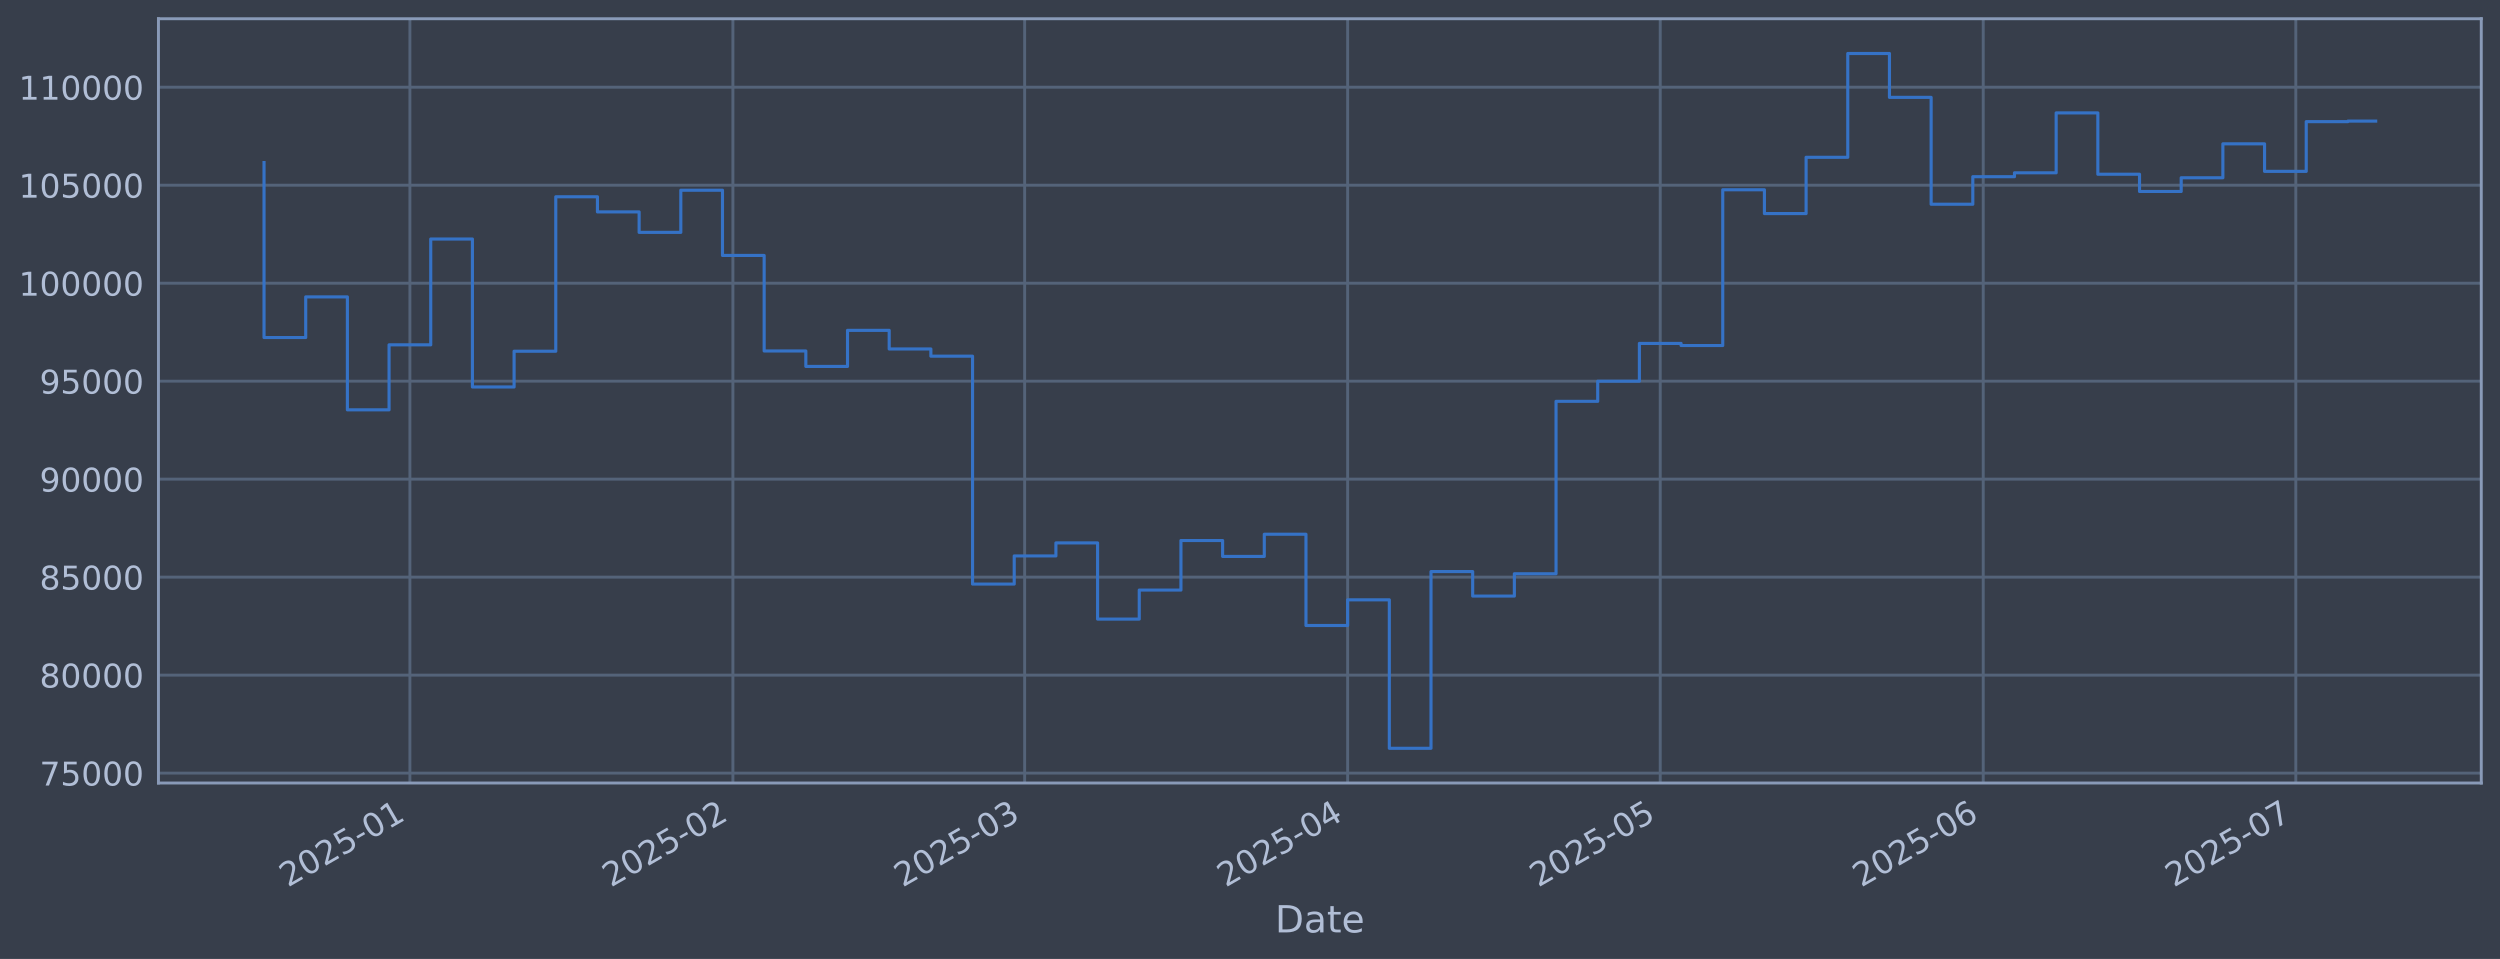
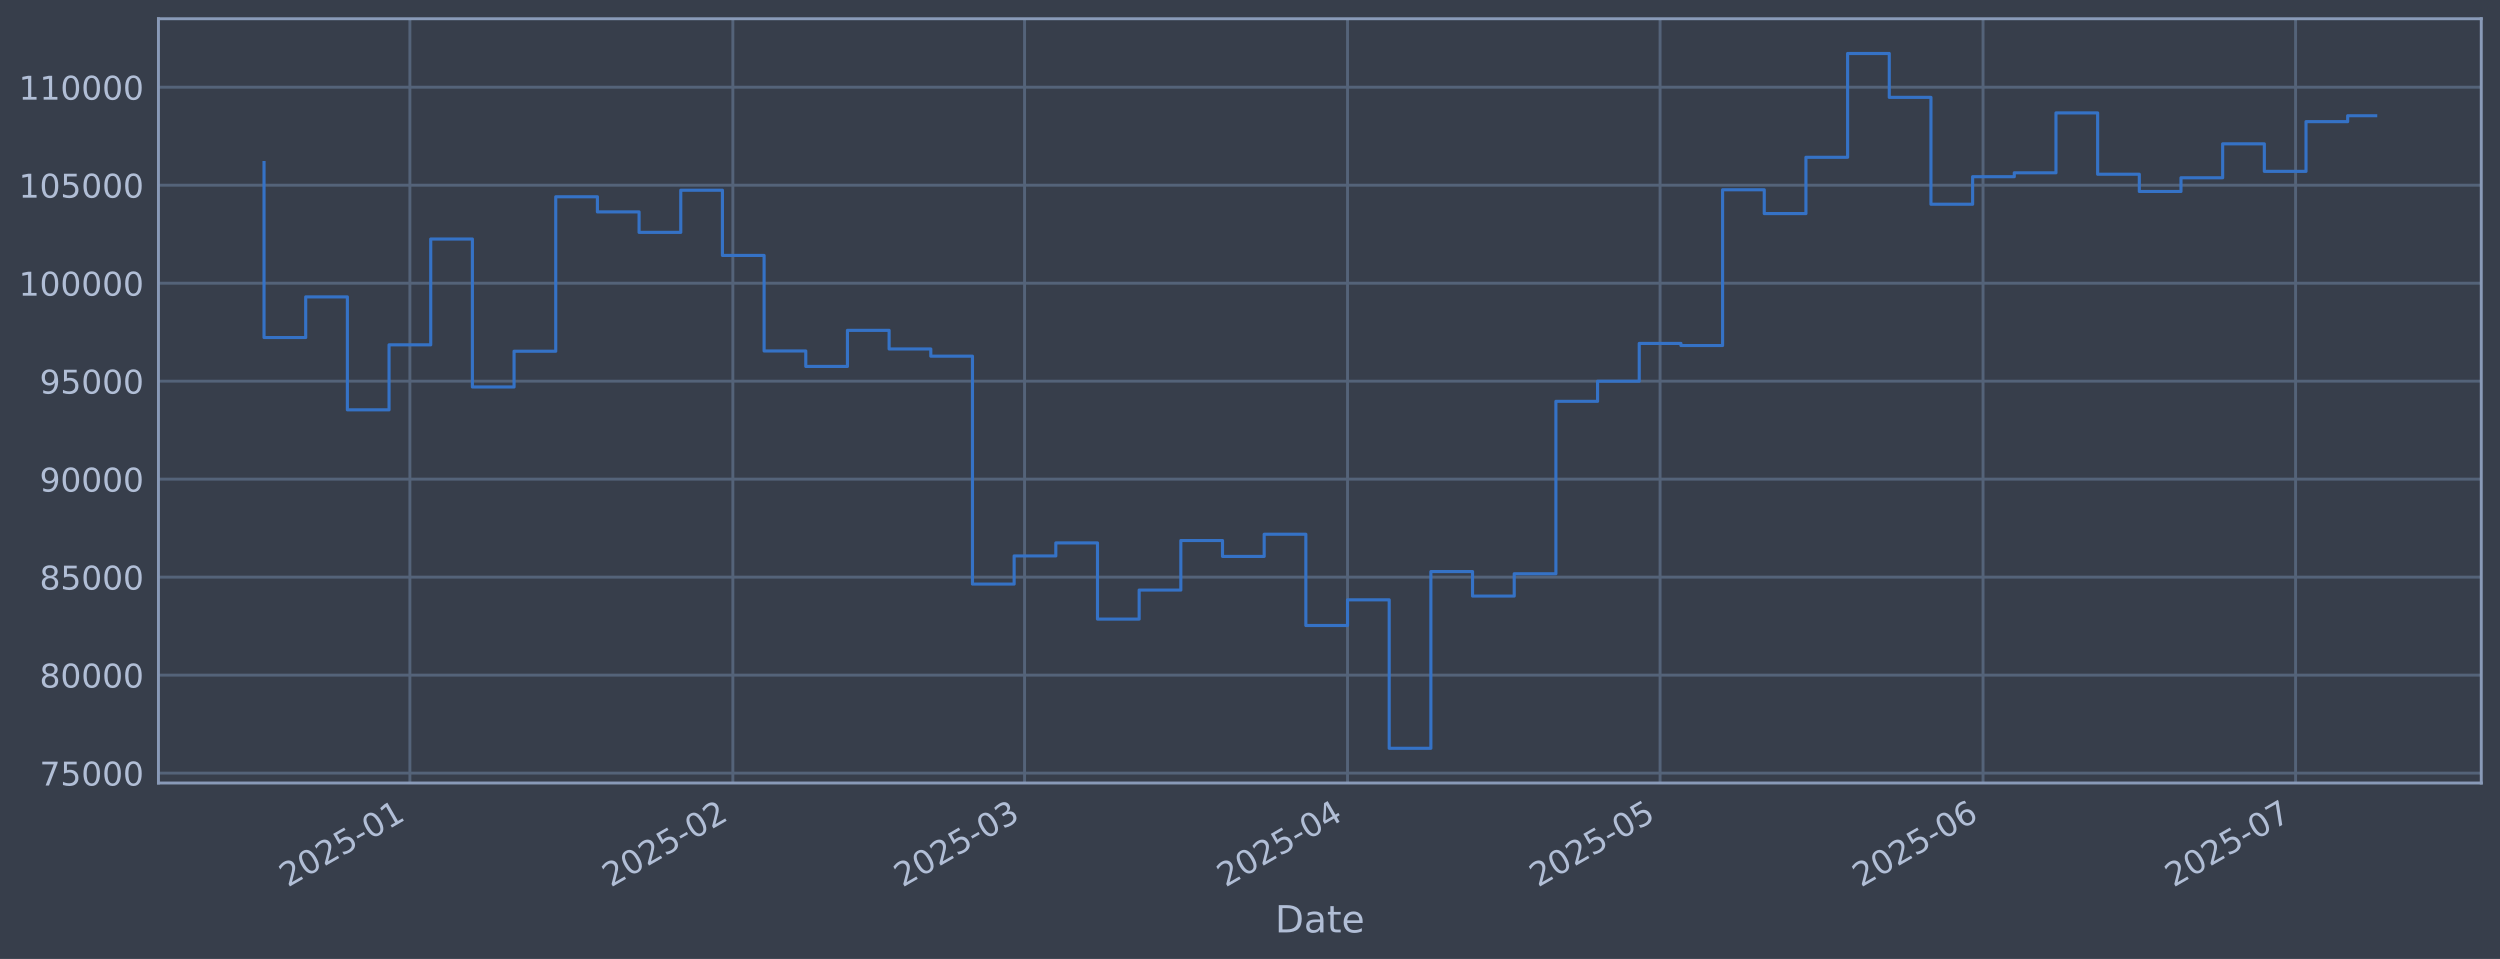
<svg xmlns="http://www.w3.org/2000/svg" xmlns:xlink="http://www.w3.org/1999/xlink" width="960.9pt" height="368.58pt" viewBox="0 0 960.9 368.58" version="1.1">
  <defs>
    <style type="text/css">*{stroke-linejoin: round; stroke-linecap: butt}</style>
  </defs>
  <g id="figure_1">
    <g id="patch_1">
      <path d="M 0 368.58  L 960.9 368.58  L 960.9 0  L 0 0  z " style="fill: #373e4b" />
    </g>
    <g id="axes_1">
      <g id="patch_2">
        <path d="M 60.901 300.96  L 953.701 300.96  L 953.701 7.2  L 60.901 7.2  z " style="fill: #373e4b" />
      </g>
      <g id="matplotlib.axis_1">
        <g id="xtick_1">
          <g id="line2d_1">
-             <path d="M 157.549 300.96  L 157.549 7.2  " clip-path="url(#p3113708a71)" style="fill: none; stroke: #546379; stroke-width: 1.12; stroke-linecap: square" />
+             <path d="M 157.543 300.96  L 157.543 7.2  " clip-path="url(#p57ee346e61)" style="fill: none; stroke: #546379; stroke-width: 1.12; stroke-linecap: square" />
          </g>
          <g id="line2d_2" />
          <g id="text_1">
-             <g style="fill: #b1bed6" transform="translate(110.6461 341.1745) rotate(-30) scale(0.126 -0.126)">
+             <g style="fill: #b1bed6" transform="translate(110.64 341.1745) rotate(-30) scale(0.126 -0.126)">
              <defs>
                <path id="DejaVuSans-32" d="M 1228 531  L 3431 531  L 3431 0  L 469 0  L 469 531  Q 828 903 1448 1529  Q 2069 2156 2228 2338  Q 2531 2678 2651 2914  Q 2772 3150 2772 3378  Q 2772 3750 2511 3984  Q 2250 4219 1831 4219  Q 1534 4219 1204 4116  Q 875 4013 500 3803  L 500 4441  Q 881 4594 1212 4672  Q 1544 4750 1819 4750  Q 2544 4750 2975 4387  Q 3406 4025 3406 3419  Q 3406 3131 3298 2873  Q 3191 2616 2906 2266  Q 2828 2175 2409 1742  Q 1991 1309 1228 531  z " transform="scale(0.015625)" />
                <path id="DejaVuSans-30" d="M 2034 4250  Q 1547 4250 1301 3770  Q 1056 3291 1056 2328  Q 1056 1369 1301 889  Q 1547 409 2034 409  Q 2525 409 2770 889  Q 3016 1369 3016 2328  Q 3016 3291 2770 3770  Q 2525 4250 2034 4250  z M 2034 4750  Q 2819 4750 3233 4129  Q 3647 3509 3647 2328  Q 3647 1150 3233 529  Q 2819 -91 2034 -91  Q 1250 -91 836 529  Q 422 1150 422 2328  Q 422 3509 836 4129  Q 1250 4750 2034 4750  z " transform="scale(0.015625)" />
                <path id="DejaVuSans-35" d="M 691 4666  L 3169 4666  L 3169 4134  L 1269 4134  L 1269 2991  Q 1406 3038 1543 3061  Q 1681 3084 1819 3084  Q 2600 3084 3056 2656  Q 3513 2228 3513 1497  Q 3513 744 3044 326  Q 2575 -91 1722 -91  Q 1428 -91 1123 -41  Q 819 9 494 109  L 494 744  Q 775 591 1075 516  Q 1375 441 1709 441  Q 2250 441 2565 725  Q 2881 1009 2881 1497  Q 2881 1984 2565 2268  Q 2250 2553 1709 2553  Q 1456 2553 1204 2497  Q 953 2441 691 2322  L 691 4666  z " transform="scale(0.015625)" />
                <path id="DejaVuSans-2d" d="M 313 2009  L 1997 2009  L 1997 1497  L 313 1497  L 313 2009  z " transform="scale(0.015625)" />
                <path id="DejaVuSans-31" d="M 794 531  L 1825 531  L 1825 4091  L 703 3866  L 703 4441  L 1819 4666  L 2450 4666  L 2450 531  L 3481 531  L 3481 0  L 794 0  L 794 531  z " transform="scale(0.015625)" />
              </defs>
              <use xlink:href="#DejaVuSans-32" />
              <use xlink:href="#DejaVuSans-30" transform="translate(63.62305 0)" />
              <use xlink:href="#DejaVuSans-32" transform="translate(127.2461 0)" />
              <use xlink:href="#DejaVuSans-35" transform="translate(190.8691 0)" />
              <use xlink:href="#DejaVuSans-2d" transform="translate(254.4922 0)" />
              <use xlink:href="#DejaVuSans-30" transform="translate(290.5762 0)" />
              <use xlink:href="#DejaVuSans-31" transform="translate(354.1992 0)" />
            </g>
          </g>
        </g>
        <g id="xtick_2">
          <g id="line2d_3">
-             <path d="M 281.698 300.96  L 281.698 7.2  " clip-path="url(#p3113708a71)" style="fill: none; stroke: #546379; stroke-width: 1.12; stroke-linecap: square" />
+             <path d="M 281.678 300.96  L 281.678 7.2  " clip-path="url(#p57ee346e61)" style="fill: none; stroke: #546379; stroke-width: 1.12; stroke-linecap: square" />
          </g>
          <g id="line2d_4" />
          <g id="text_2">
-             <g style="fill: #b1bed6" transform="translate(234.7946 341.1745) rotate(-30) scale(0.126 -0.126)">
+             <g style="fill: #b1bed6" transform="translate(234.7748 341.1745) rotate(-30) scale(0.126 -0.126)">
              <use xlink:href="#DejaVuSans-32" />
              <use xlink:href="#DejaVuSans-30" transform="translate(63.62305 0)" />
              <use xlink:href="#DejaVuSans-32" transform="translate(127.2461 0)" />
              <use xlink:href="#DejaVuSans-35" transform="translate(190.8691 0)" />
              <use xlink:href="#DejaVuSans-2d" transform="translate(254.4922 0)" />
              <use xlink:href="#DejaVuSans-30" transform="translate(290.5762 0)" />
              <use xlink:href="#DejaVuSans-32" transform="translate(354.1992 0)" />
            </g>
          </g>
        </g>
        <g id="xtick_3">
          <g id="line2d_5">
-             <path d="M 393.832 300.96  L 393.832 7.2  " clip-path="url(#p3113708a71)" style="fill: none; stroke: #546379; stroke-width: 1.12; stroke-linecap: square" />
+             <path d="M 393.8 300.96  L 393.8 7.2  " clip-path="url(#p57ee346e61)" style="fill: none; stroke: #546379; stroke-width: 1.12; stroke-linecap: square" />
          </g>
          <g id="line2d_6" />
          <g id="text_3">
-             <g style="fill: #b1bed6" transform="translate(346.9287 341.1745) rotate(-30) scale(0.126 -0.126)">
+             <g style="fill: #b1bed6" transform="translate(346.8966 341.1745) rotate(-30) scale(0.126 -0.126)">
              <defs>
                <path id="DejaVuSans-33" d="M 2597 2516  Q 3050 2419 3304 2112  Q 3559 1806 3559 1356  Q 3559 666 3084 287  Q 2609 -91 1734 -91  Q 1441 -91 1130 -33  Q 819 25 488 141  L 488 750  Q 750 597 1062 519  Q 1375 441 1716 441  Q 2309 441 2620 675  Q 2931 909 2931 1356  Q 2931 1769 2642 2001  Q 2353 2234 1838 2234  L 1294 2234  L 1294 2753  L 1863 2753  Q 2328 2753 2575 2939  Q 2822 3125 2822 3475  Q 2822 3834 2567 4026  Q 2313 4219 1838 4219  Q 1578 4219 1281 4162  Q 984 4106 628 3988  L 628 4550  Q 988 4650 1302 4700  Q 1616 4750 1894 4750  Q 2613 4750 3031 4423  Q 3450 4097 3450 3541  Q 3450 3153 3228 2886  Q 3006 2619 2597 2516  z " transform="scale(0.015625)" />
              </defs>
              <use xlink:href="#DejaVuSans-32" />
              <use xlink:href="#DejaVuSans-30" transform="translate(63.62305 0)" />
              <use xlink:href="#DejaVuSans-32" transform="translate(127.2461 0)" />
              <use xlink:href="#DejaVuSans-35" transform="translate(190.8691 0)" />
              <use xlink:href="#DejaVuSans-2d" transform="translate(254.4922 0)" />
              <use xlink:href="#DejaVuSans-30" transform="translate(290.5762 0)" />
              <use xlink:href="#DejaVuSans-33" transform="translate(354.1992 0)" />
            </g>
          </g>
        </g>
        <g id="xtick_4">
          <g id="line2d_7">
-             <path d="M 517.98 300.96  L 517.98 7.2  " clip-path="url(#p3113708a71)" style="fill: none; stroke: #546379; stroke-width: 1.12; stroke-linecap: square" />
+             <path d="M 517.935 300.96  L 517.935 7.2  " clip-path="url(#p57ee346e61)" style="fill: none; stroke: #546379; stroke-width: 1.12; stroke-linecap: square" />
          </g>
          <g id="line2d_8" />
          <g id="text_4">
-             <g style="fill: #b1bed6" transform="translate(471.0772 341.1745) rotate(-30) scale(0.126 -0.126)">
+             <g style="fill: #b1bed6" transform="translate(471.0315 341.1745) rotate(-30) scale(0.126 -0.126)">
              <defs>
                <path id="DejaVuSans-34" d="M 2419 4116  L 825 1625  L 2419 1625  L 2419 4116  z M 2253 4666  L 3047 4666  L 3047 1625  L 3713 1625  L 3713 1100  L 3047 1100  L 3047 0  L 2419 0  L 2419 1100  L 313 1100  L 313 1709  L 2253 4666  z " transform="scale(0.015625)" />
              </defs>
              <use xlink:href="#DejaVuSans-32" />
              <use xlink:href="#DejaVuSans-30" transform="translate(63.62305 0)" />
              <use xlink:href="#DejaVuSans-32" transform="translate(127.2461 0)" />
              <use xlink:href="#DejaVuSans-35" transform="translate(190.8691 0)" />
              <use xlink:href="#DejaVuSans-2d" transform="translate(254.4922 0)" />
              <use xlink:href="#DejaVuSans-30" transform="translate(290.5762 0)" />
              <use xlink:href="#DejaVuSans-34" transform="translate(354.1992 0)" />
            </g>
          </g>
        </g>
        <g id="xtick_5">
          <g id="line2d_9">
-             <path d="M 638.124 300.96  L 638.124 7.2  " clip-path="url(#p3113708a71)" style="fill: none; stroke: #546379; stroke-width: 1.12; stroke-linecap: square" />
+             <path d="M 638.065 300.96  L 638.065 7.2  " clip-path="url(#p57ee346e61)" style="fill: none; stroke: #546379; stroke-width: 1.12; stroke-linecap: square" />
          </g>
          <g id="line2d_10" />
          <g id="text_5">
-             <g style="fill: #b1bed6" transform="translate(591.2209 341.1745) rotate(-30) scale(0.126 -0.126)">
+             <g style="fill: #b1bed6" transform="translate(591.162 341.1745) rotate(-30) scale(0.126 -0.126)">
              <use xlink:href="#DejaVuSans-32" />
              <use xlink:href="#DejaVuSans-30" transform="translate(63.62305 0)" />
              <use xlink:href="#DejaVuSans-32" transform="translate(127.2461 0)" />
              <use xlink:href="#DejaVuSans-35" transform="translate(190.8691 0)" />
              <use xlink:href="#DejaVuSans-2d" transform="translate(254.4922 0)" />
              <use xlink:href="#DejaVuSans-30" transform="translate(290.5762 0)" />
              <use xlink:href="#DejaVuSans-35" transform="translate(354.1992 0)" />
            </g>
          </g>
        </g>
        <g id="xtick_6">
          <g id="line2d_11">
-             <path d="M 762.273 300.96  L 762.273 7.2  " clip-path="url(#p3113708a71)" style="fill: none; stroke: #546379; stroke-width: 1.12; stroke-linecap: square" />
+             <path d="M 762.2 300.96  L 762.2 7.2  " clip-path="url(#p57ee346e61)" style="fill: none; stroke: #546379; stroke-width: 1.12; stroke-linecap: square" />
          </g>
          <g id="line2d_12" />
          <g id="text_6">
-             <g style="fill: #b1bed6" transform="translate(715.3694 341.1745) rotate(-30) scale(0.126 -0.126)">
+             <g style="fill: #b1bed6" transform="translate(715.2969 341.1745) rotate(-30) scale(0.126 -0.126)">
              <defs>
                <path id="DejaVuSans-36" d="M 2113 2584  Q 1688 2584 1439 2293  Q 1191 2003 1191 1497  Q 1191 994 1439 701  Q 1688 409 2113 409  Q 2538 409 2786 701  Q 3034 994 3034 1497  Q 3034 2003 2786 2293  Q 2538 2584 2113 2584  z M 3366 4563  L 3366 3988  Q 3128 4100 2886 4159  Q 2644 4219 2406 4219  Q 1781 4219 1451 3797  Q 1122 3375 1075 2522  Q 1259 2794 1537 2939  Q 1816 3084 2150 3084  Q 2853 3084 3261 2657  Q 3669 2231 3669 1497  Q 3669 778 3244 343  Q 2819 -91 2113 -91  Q 1303 -91 875 529  Q 447 1150 447 2328  Q 447 3434 972 4092  Q 1497 4750 2381 4750  Q 2619 4750 2861 4703  Q 3103 4656 3366 4563  z " transform="scale(0.015625)" />
              </defs>
              <use xlink:href="#DejaVuSans-32" />
              <use xlink:href="#DejaVuSans-30" transform="translate(63.62305 0)" />
              <use xlink:href="#DejaVuSans-32" transform="translate(127.2461 0)" />
              <use xlink:href="#DejaVuSans-35" transform="translate(190.8691 0)" />
              <use xlink:href="#DejaVuSans-2d" transform="translate(254.4922 0)" />
              <use xlink:href="#DejaVuSans-30" transform="translate(290.5762 0)" />
              <use xlink:href="#DejaVuSans-36" transform="translate(354.1992 0)" />
            </g>
          </g>
        </g>
        <g id="xtick_7">
          <g id="line2d_13">
-             <path d="M 882.416 300.96  L 882.416 7.2  " clip-path="url(#p3113708a71)" style="fill: none; stroke: #546379; stroke-width: 1.12; stroke-linecap: square" />
+             <path d="M 882.331 300.96  L 882.331 7.2  " clip-path="url(#p57ee346e61)" style="fill: none; stroke: #546379; stroke-width: 1.12; stroke-linecap: square" />
          </g>
          <g id="line2d_14" />
          <g id="text_7">
-             <g style="fill: #b1bed6" transform="translate(835.5131 341.1745) rotate(-30) scale(0.126 -0.126)">
+             <g style="fill: #b1bed6" transform="translate(835.4274 341.1745) rotate(-30) scale(0.126 -0.126)">
              <defs>
                <path id="DejaVuSans-37" d="M 525 4666  L 3525 4666  L 3525 4397  L 1831 0  L 1172 0  L 2766 4134  L 525 4134  L 525 4666  z " transform="scale(0.015625)" />
              </defs>
              <use xlink:href="#DejaVuSans-32" />
              <use xlink:href="#DejaVuSans-30" transform="translate(63.62305 0)" />
              <use xlink:href="#DejaVuSans-32" transform="translate(127.2461 0)" />
              <use xlink:href="#DejaVuSans-35" transform="translate(190.8691 0)" />
              <use xlink:href="#DejaVuSans-2d" transform="translate(254.4922 0)" />
              <use xlink:href="#DejaVuSans-30" transform="translate(290.5762 0)" />
              <use xlink:href="#DejaVuSans-37" transform="translate(354.1992 0)" />
            </g>
          </g>
        </g>
        <g id="text_8">
          <g style="fill: #b1bed6" transform="translate(490.0914 358.3856) scale(0.144 -0.144)">
            <defs>
              <path id="DejaVuSans-44" d="M 1259 4147  L 1259 519  L 2022 519  Q 2988 519 3436 956  Q 3884 1394 3884 2338  Q 3884 3275 3436 3711  Q 2988 4147 2022 4147  L 1259 4147  z M 628 4666  L 1925 4666  Q 3281 4666 3915 4102  Q 4550 3538 4550 2338  Q 4550 1131 3912 565  Q 3275 0 1925 0  L 628 0  L 628 4666  z " transform="scale(0.015625)" />
              <path id="DejaVuSans-61" d="M 2194 1759  Q 1497 1759 1228 1600  Q 959 1441 959 1056  Q 959 750 1161 570  Q 1363 391 1709 391  Q 2188 391 2477 730  Q 2766 1069 2766 1631  L 2766 1759  L 2194 1759  z M 3341 1997  L 3341 0  L 2766 0  L 2766 531  Q 2569 213 2275 61  Q 1981 -91 1556 -91  Q 1019 -91 701 211  Q 384 513 384 1019  Q 384 1609 779 1909  Q 1175 2209 1959 2209  L 2766 2209  L 2766 2266  Q 2766 2663 2505 2880  Q 2244 3097 1772 3097  Q 1472 3097 1187 3025  Q 903 2953 641 2809  L 641 3341  Q 956 3463 1253 3523  Q 1550 3584 1831 3584  Q 2591 3584 2966 3190  Q 3341 2797 3341 1997  z " transform="scale(0.015625)" />
              <path id="DejaVuSans-74" d="M 1172 4494  L 1172 3500  L 2356 3500  L 2356 3053  L 1172 3053  L 1172 1153  Q 1172 725 1289 603  Q 1406 481 1766 481  L 2356 481  L 2356 0  L 1766 0  Q 1100 0 847 248  Q 594 497 594 1153  L 594 3053  L 172 3053  L 172 3500  L 594 3500  L 594 4494  L 1172 4494  z " transform="scale(0.015625)" />
              <path id="DejaVuSans-65" d="M 3597 1894  L 3597 1613  L 953 1613  Q 991 1019 1311 708  Q 1631 397 2203 397  Q 2534 397 2845 478  Q 3156 559 3463 722  L 3463 178  Q 3153 47 2828 -22  Q 2503 -91 2169 -91  Q 1331 -91 842 396  Q 353 884 353 1716  Q 353 2575 817 3079  Q 1281 3584 2069 3584  Q 2775 3584 3186 3129  Q 3597 2675 3597 1894  z M 3022 2063  Q 3016 2534 2758 2815  Q 2500 3097 2075 3097  Q 1594 3097 1305 2825  Q 1016 2553 972 2059  L 3022 2063  z " transform="scale(0.015625)" />
            </defs>
            <use xlink:href="#DejaVuSans-44" />
            <use xlink:href="#DejaVuSans-61" transform="translate(77.00195 0)" />
            <use xlink:href="#DejaVuSans-74" transform="translate(138.2812 0)" />
            <use xlink:href="#DejaVuSans-65" transform="translate(177.4902 0)" />
          </g>
        </g>
      </g>
      <g id="matplotlib.axis_2">
        <g id="ytick_1">
          <g id="line2d_15">
-             <path d="M 60.901 297.147  L 953.701 297.147  " clip-path="url(#p3113708a71)" style="fill: none; stroke: #546379; stroke-width: 1.12; stroke-linecap: square" />
+             <path d="M 60.901 297.147  L 953.701 297.147  " clip-path="url(#p57ee346e61)" style="fill: none; stroke: #546379; stroke-width: 1.12; stroke-linecap: square" />
          </g>
          <g id="line2d_16" />
          <g id="text_9">
            <g style="fill: #b1bed6" transform="translate(15.21675 301.9342) scale(0.126 -0.126)">
              <use xlink:href="#DejaVuSans-37" />
              <use xlink:href="#DejaVuSans-35" transform="translate(63.62305 0)" />
              <use xlink:href="#DejaVuSans-30" transform="translate(127.2461 0)" />
              <use xlink:href="#DejaVuSans-30" transform="translate(190.8691 0)" />
              <use xlink:href="#DejaVuSans-30" transform="translate(254.4922 0)" />
            </g>
          </g>
        </g>
        <g id="ytick_2">
          <g id="line2d_17">
-             <path d="M 60.901 259.487  L 953.701 259.487  " clip-path="url(#p3113708a71)" style="fill: none; stroke: #546379; stroke-width: 1.12; stroke-linecap: square" />
+             <path d="M 60.901 259.487  L 953.701 259.487  " clip-path="url(#p57ee346e61)" style="fill: none; stroke: #546379; stroke-width: 1.12; stroke-linecap: square" />
          </g>
          <g id="line2d_18" />
          <g id="text_10">
            <g style="fill: #b1bed6" transform="translate(15.21675 264.2738) scale(0.126 -0.126)">
              <defs>
                <path id="DejaVuSans-38" d="M 2034 2216  Q 1584 2216 1326 1975  Q 1069 1734 1069 1313  Q 1069 891 1326 650  Q 1584 409 2034 409  Q 2484 409 2743 651  Q 3003 894 3003 1313  Q 3003 1734 2745 1975  Q 2488 2216 2034 2216  z M 1403 2484  Q 997 2584 770 2862  Q 544 3141 544 3541  Q 544 4100 942 4425  Q 1341 4750 2034 4750  Q 2731 4750 3128 4425  Q 3525 4100 3525 3541  Q 3525 3141 3298 2862  Q 3072 2584 2669 2484  Q 3125 2378 3379 2068  Q 3634 1759 3634 1313  Q 3634 634 3220 271  Q 2806 -91 2034 -91  Q 1263 -91 848 271  Q 434 634 434 1313  Q 434 1759 690 2068  Q 947 2378 1403 2484  z M 1172 3481  Q 1172 3119 1398 2916  Q 1625 2713 2034 2713  Q 2441 2713 2670 2916  Q 2900 3119 2900 3481  Q 2900 3844 2670 4047  Q 2441 4250 2034 4250  Q 1625 4250 1398 4047  Q 1172 3844 1172 3481  z " transform="scale(0.015625)" />
              </defs>
              <use xlink:href="#DejaVuSans-38" />
              <use xlink:href="#DejaVuSans-30" transform="translate(63.62305 0)" />
              <use xlink:href="#DejaVuSans-30" transform="translate(127.2461 0)" />
              <use xlink:href="#DejaVuSans-30" transform="translate(190.8691 0)" />
              <use xlink:href="#DejaVuSans-30" transform="translate(254.4922 0)" />
            </g>
          </g>
        </g>
        <g id="ytick_3">
          <g id="line2d_19">
-             <path d="M 60.901 221.826  L 953.701 221.826  " clip-path="url(#p3113708a71)" style="fill: none; stroke: #546379; stroke-width: 1.12; stroke-linecap: square" />
+             <path d="M 60.901 221.826  L 953.701 221.826  " clip-path="url(#p57ee346e61)" style="fill: none; stroke: #546379; stroke-width: 1.12; stroke-linecap: square" />
          </g>
          <g id="line2d_20" />
          <g id="text_11">
            <g style="fill: #b1bed6" transform="translate(15.21675 226.6134) scale(0.126 -0.126)">
              <use xlink:href="#DejaVuSans-38" />
              <use xlink:href="#DejaVuSans-35" transform="translate(63.62305 0)" />
              <use xlink:href="#DejaVuSans-30" transform="translate(127.2461 0)" />
              <use xlink:href="#DejaVuSans-30" transform="translate(190.8691 0)" />
              <use xlink:href="#DejaVuSans-30" transform="translate(254.4922 0)" />
            </g>
          </g>
        </g>
        <g id="ytick_4">
          <g id="line2d_21">
-             <path d="M 60.901 184.166  L 953.701 184.166  " clip-path="url(#p3113708a71)" style="fill: none; stroke: #546379; stroke-width: 1.12; stroke-linecap: square" />
+             <path d="M 60.901 184.166  L 953.701 184.166  " clip-path="url(#p57ee346e61)" style="fill: none; stroke: #546379; stroke-width: 1.12; stroke-linecap: square" />
          </g>
          <g id="line2d_22" />
          <g id="text_12">
            <g style="fill: #b1bed6" transform="translate(15.21675 188.953) scale(0.126 -0.126)">
              <defs>
                <path id="DejaVuSans-39" d="M 703 97  L 703 672  Q 941 559 1184 500  Q 1428 441 1663 441  Q 2288 441 2617 861  Q 2947 1281 2994 2138  Q 2813 1869 2534 1725  Q 2256 1581 1919 1581  Q 1219 1581 811 2004  Q 403 2428 403 3163  Q 403 3881 828 4315  Q 1253 4750 1959 4750  Q 2769 4750 3195 4129  Q 3622 3509 3622 2328  Q 3622 1225 3098 567  Q 2575 -91 1691 -91  Q 1453 -91 1209 -44  Q 966 3 703 97  z M 1959 2075  Q 2384 2075 2632 2365  Q 2881 2656 2881 3163  Q 2881 3666 2632 3958  Q 2384 4250 1959 4250  Q 1534 4250 1286 3958  Q 1038 3666 1038 3163  Q 1038 2656 1286 2365  Q 1534 2075 1959 2075  z " transform="scale(0.015625)" />
              </defs>
              <use xlink:href="#DejaVuSans-39" />
              <use xlink:href="#DejaVuSans-30" transform="translate(63.62305 0)" />
              <use xlink:href="#DejaVuSans-30" transform="translate(127.2461 0)" />
              <use xlink:href="#DejaVuSans-30" transform="translate(190.8691 0)" />
              <use xlink:href="#DejaVuSans-30" transform="translate(254.4922 0)" />
            </g>
          </g>
        </g>
        <g id="ytick_5">
          <g id="line2d_23">
-             <path d="M 60.901 146.506  L 953.701 146.506  " clip-path="url(#p3113708a71)" style="fill: none; stroke: #546379; stroke-width: 1.12; stroke-linecap: square" />
+             <path d="M 60.901 146.506  L 953.701 146.506  " clip-path="url(#p57ee346e61)" style="fill: none; stroke: #546379; stroke-width: 1.12; stroke-linecap: square" />
          </g>
          <g id="line2d_24" />
          <g id="text_13">
            <g style="fill: #b1bed6" transform="translate(15.21675 151.2926) scale(0.126 -0.126)">
              <use xlink:href="#DejaVuSans-39" />
              <use xlink:href="#DejaVuSans-35" transform="translate(63.62305 0)" />
              <use xlink:href="#DejaVuSans-30" transform="translate(127.2461 0)" />
              <use xlink:href="#DejaVuSans-30" transform="translate(190.8691 0)" />
              <use xlink:href="#DejaVuSans-30" transform="translate(254.4922 0)" />
            </g>
          </g>
        </g>
        <g id="ytick_6">
          <g id="line2d_25">
-             <path d="M 60.901 108.845  L 953.701 108.845  " clip-path="url(#p3113708a71)" style="fill: none; stroke: #546379; stroke-width: 1.12; stroke-linecap: square" />
+             <path d="M 60.901 108.845  L 953.701 108.845  " clip-path="url(#p57ee346e61)" style="fill: none; stroke: #546379; stroke-width: 1.12; stroke-linecap: square" />
          </g>
          <g id="line2d_26" />
          <g id="text_14">
            <g style="fill: #b1bed6" transform="translate(7.2 113.6322) scale(0.126 -0.126)">
              <use xlink:href="#DejaVuSans-31" />
              <use xlink:href="#DejaVuSans-30" transform="translate(63.62305 0)" />
              <use xlink:href="#DejaVuSans-30" transform="translate(127.2461 0)" />
              <use xlink:href="#DejaVuSans-30" transform="translate(190.8691 0)" />
              <use xlink:href="#DejaVuSans-30" transform="translate(254.4922 0)" />
              <use xlink:href="#DejaVuSans-30" transform="translate(318.1152 0)" />
            </g>
          </g>
        </g>
        <g id="ytick_7">
          <g id="line2d_27">
-             <path d="M 60.901 71.185  L 953.701 71.185  " clip-path="url(#p3113708a71)" style="fill: none; stroke: #546379; stroke-width: 1.12; stroke-linecap: square" />
+             <path d="M 60.901 71.185  L 953.701 71.185  " clip-path="url(#p57ee346e61)" style="fill: none; stroke: #546379; stroke-width: 1.12; stroke-linecap: square" />
          </g>
          <g id="line2d_28" />
          <g id="text_15">
            <g style="fill: #b1bed6" transform="translate(7.2 75.97181) scale(0.126 -0.126)">
              <use xlink:href="#DejaVuSans-31" />
              <use xlink:href="#DejaVuSans-30" transform="translate(63.62305 0)" />
              <use xlink:href="#DejaVuSans-35" transform="translate(127.2461 0)" />
              <use xlink:href="#DejaVuSans-30" transform="translate(190.8691 0)" />
              <use xlink:href="#DejaVuSans-30" transform="translate(254.4922 0)" />
              <use xlink:href="#DejaVuSans-30" transform="translate(318.1152 0)" />
            </g>
          </g>
        </g>
        <g id="ytick_8">
          <g id="line2d_29">
-             <path d="M 60.901 33.524  L 953.701 33.524  " clip-path="url(#p3113708a71)" style="fill: none; stroke: #546379; stroke-width: 1.12; stroke-linecap: square" />
+             <path d="M 60.901 33.524  L 953.701 33.524  " clip-path="url(#p57ee346e61)" style="fill: none; stroke: #546379; stroke-width: 1.12; stroke-linecap: square" />
          </g>
          <g id="line2d_30" />
          <g id="text_16">
            <g style="fill: #b1bed6" transform="translate(7.2 38.31141) scale(0.126 -0.126)">
              <use xlink:href="#DejaVuSans-31" />
              <use xlink:href="#DejaVuSans-31" transform="translate(63.62305 0)" />
              <use xlink:href="#DejaVuSans-30" transform="translate(127.2461 0)" />
              <use xlink:href="#DejaVuSans-30" transform="translate(190.8691 0)" />
              <use xlink:href="#DejaVuSans-30" transform="translate(254.4922 0)" />
              <use xlink:href="#DejaVuSans-30" transform="translate(318.1152 0)" />
            </g>
          </g>
        </g>
      </g>
      <g id="line2d_31">
-         <path d="M 101.482 62.478  L 101.482 129.735  L 117.501 129.735  L 117.501 114.117  L 133.521 114.117  L 133.521 157.529  L 149.54 157.529  L 149.54 132.544  L 165.559 132.544  L 165.559 91.873  L 181.578 91.873  L 181.578 148.745  L 197.597 148.745  L 197.597 135.003  L 213.616 135.003  L 213.616 75.637  L 229.636 75.637  L 229.636 81.451  L 245.655 81.451  L 245.655 89.317  L 261.674 89.317  L 261.674 73.113  L 277.693 73.113  L 277.693 98.189  L 293.712 98.189  L 293.712 134.901  L 309.731 134.901  L 309.731 140.841  L 325.751 140.841  L 325.751 126.97  L 341.77 126.97  L 341.77 134.132  L 357.789 134.132  L 357.789 136.904  L 373.808 136.904  L 373.808 224.494  L 389.827 224.494  L 389.827 213.678  L 405.846 213.678  L 405.846 208.679  L 421.866 208.679  L 421.866 237.95  L 437.885 237.95  L 437.885 226.8  L 453.904 226.8  L 453.904 207.76  L 469.923 207.76  L 469.923 213.864  L 485.942 213.864  L 485.942 205.348  L 501.961 205.348  L 501.961 240.422  L 517.98 240.422  L 517.98 230.548  L 534 230.548  L 534 287.607  L 550.019 287.607  L 550.019 219.693  L 566.038 219.693  L 566.038 229.105  L 582.057 229.105  L 582.057 220.526  L 598.076 220.526  L 598.076 154.258  L 614.095 154.258  L 614.095 146.519  L 630.115 146.519  L 630.115 131.991  L 646.134 131.991  L 646.134 132.809  L 662.153 132.809  L 662.153 72.945  L 678.172 72.945  L 678.172 82.09  L 694.191 82.09  L 694.191 60.453  L 710.21 60.453  L 710.21 20.553  L 726.23 20.553  L 726.23 37.431  L 742.249 37.431  L 742.249 78.508  L 758.268 78.508  L 758.268 67.912  L 774.287 67.912  L 774.287 66.417  L 790.306 66.417  L 790.306 43.403  L 806.325 43.403  L 806.325 66.977  L 822.345 66.977  L 822.345 73.593  L 838.364 73.593  L 838.364 68.32  L 854.383 68.32  L 854.383 55.29  L 870.402 55.29  L 870.402 65.868  L 886.421 65.868  L 886.421 46.757  L 902.44 46.757  L 902.44 46.55  L 913.119 46.55  " clip-path="url(#p3113708a71)" style="fill: none; stroke: #3572c6; stroke-width: 1.2; stroke-linecap: square" />
+         <path d="M 101.482 62.478  L 101.482 129.735  L 117.5 129.735  L 117.5 114.117  L 133.517 114.117  L 133.517 157.529  L 149.535 157.529  L 149.535 132.544  L 165.552 132.544  L 165.552 91.873  L 181.569 91.873  L 181.569 148.745  L 197.587 148.745  L 197.587 135.003  L 213.604 135.003  L 213.604 75.637  L 229.622 75.637  L 229.622 81.451  L 245.639 81.451  L 245.639 89.317  L 261.656 89.317  L 261.656 73.113  L 277.674 73.113  L 277.674 98.189  L 293.691 98.189  L 293.691 134.901  L 309.709 134.901  L 309.709 140.841  L 325.726 140.841  L 325.726 126.97  L 341.743 126.97  L 341.743 134.132  L 357.761 134.132  L 357.761 136.904  L 373.778 136.904  L 373.778 224.494  L 389.796 224.494  L 389.796 213.678  L 405.813 213.678  L 405.813 208.679  L 421.83 208.679  L 421.83 237.95  L 437.848 237.95  L 437.848 226.8  L 453.865 226.8  L 453.865 207.76  L 469.883 207.76  L 469.883 213.864  L 485.9 213.864  L 485.9 205.348  L 501.917 205.348  L 501.917 240.422  L 517.935 240.422  L 517.935 230.548  L 533.952 230.548  L 533.952 287.607  L 549.97 287.607  L 549.97 219.693  L 565.987 219.693  L 565.987 229.105  L 582.004 229.105  L 582.004 220.526  L 598.022 220.526  L 598.022 154.258  L 614.039 154.258  L 614.039 146.519  L 630.057 146.519  L 630.057 131.991  L 646.074 131.991  L 646.074 132.809  L 662.091 132.809  L 662.091 72.945  L 678.109 72.945  L 678.109 82.09  L 694.126 82.09  L 694.126 60.453  L 710.144 60.453  L 710.144 20.553  L 726.161 20.553  L 726.161 37.431  L 742.178 37.431  L 742.178 78.508  L 758.196 78.508  L 758.196 67.912  L 774.213 67.912  L 774.213 66.417  L 790.231 66.417  L 790.231 43.403  L 806.248 43.403  L 806.248 66.977  L 822.265 66.977  L 822.265 73.593  L 838.283 73.593  L 838.283 68.32  L 854.3 68.32  L 854.3 55.29  L 870.318 55.29  L 870.318 65.868  L 886.335 65.868  L 886.335 46.757  L 902.352 46.757  L 902.352 44.482  L 913.119 44.482  " clip-path="url(#p57ee346e61)" style="fill: none; stroke: #3572c6; stroke-width: 1.2; stroke-linecap: square" />
      </g>
      <g id="patch_3">
        <path d="M 60.901 300.96  L 60.901 7.2  " style="fill: none; stroke: #899ab8; stroke-width: 1.12; stroke-linejoin: miter; stroke-linecap: square" />
      </g>
      <g id="patch_4">
        <path d="M 953.701 300.96  L 953.701 7.2  " style="fill: none; stroke: #899ab8; stroke-width: 1.12; stroke-linejoin: miter; stroke-linecap: square" />
      </g>
      <g id="patch_5">
        <path d="M 60.901 300.96  L 953.701 300.96  " style="fill: none; stroke: #899ab8; stroke-width: 1.12; stroke-linejoin: miter; stroke-linecap: square" />
      </g>
      <g id="patch_6">
        <path d="M 60.901 7.2  L 953.701 7.2  " style="fill: none; stroke: #899ab8; stroke-width: 1.12; stroke-linejoin: miter; stroke-linecap: square" />
      </g>
    </g>
  </g>
  <defs>
-     <clipPath id="p3113708a71">
+     <clipPath id="p57ee346e61">
      <rect x="60.901" y="7.2" width="892.8" height="293.76" />
    </clipPath>
  </defs>
</svg>
